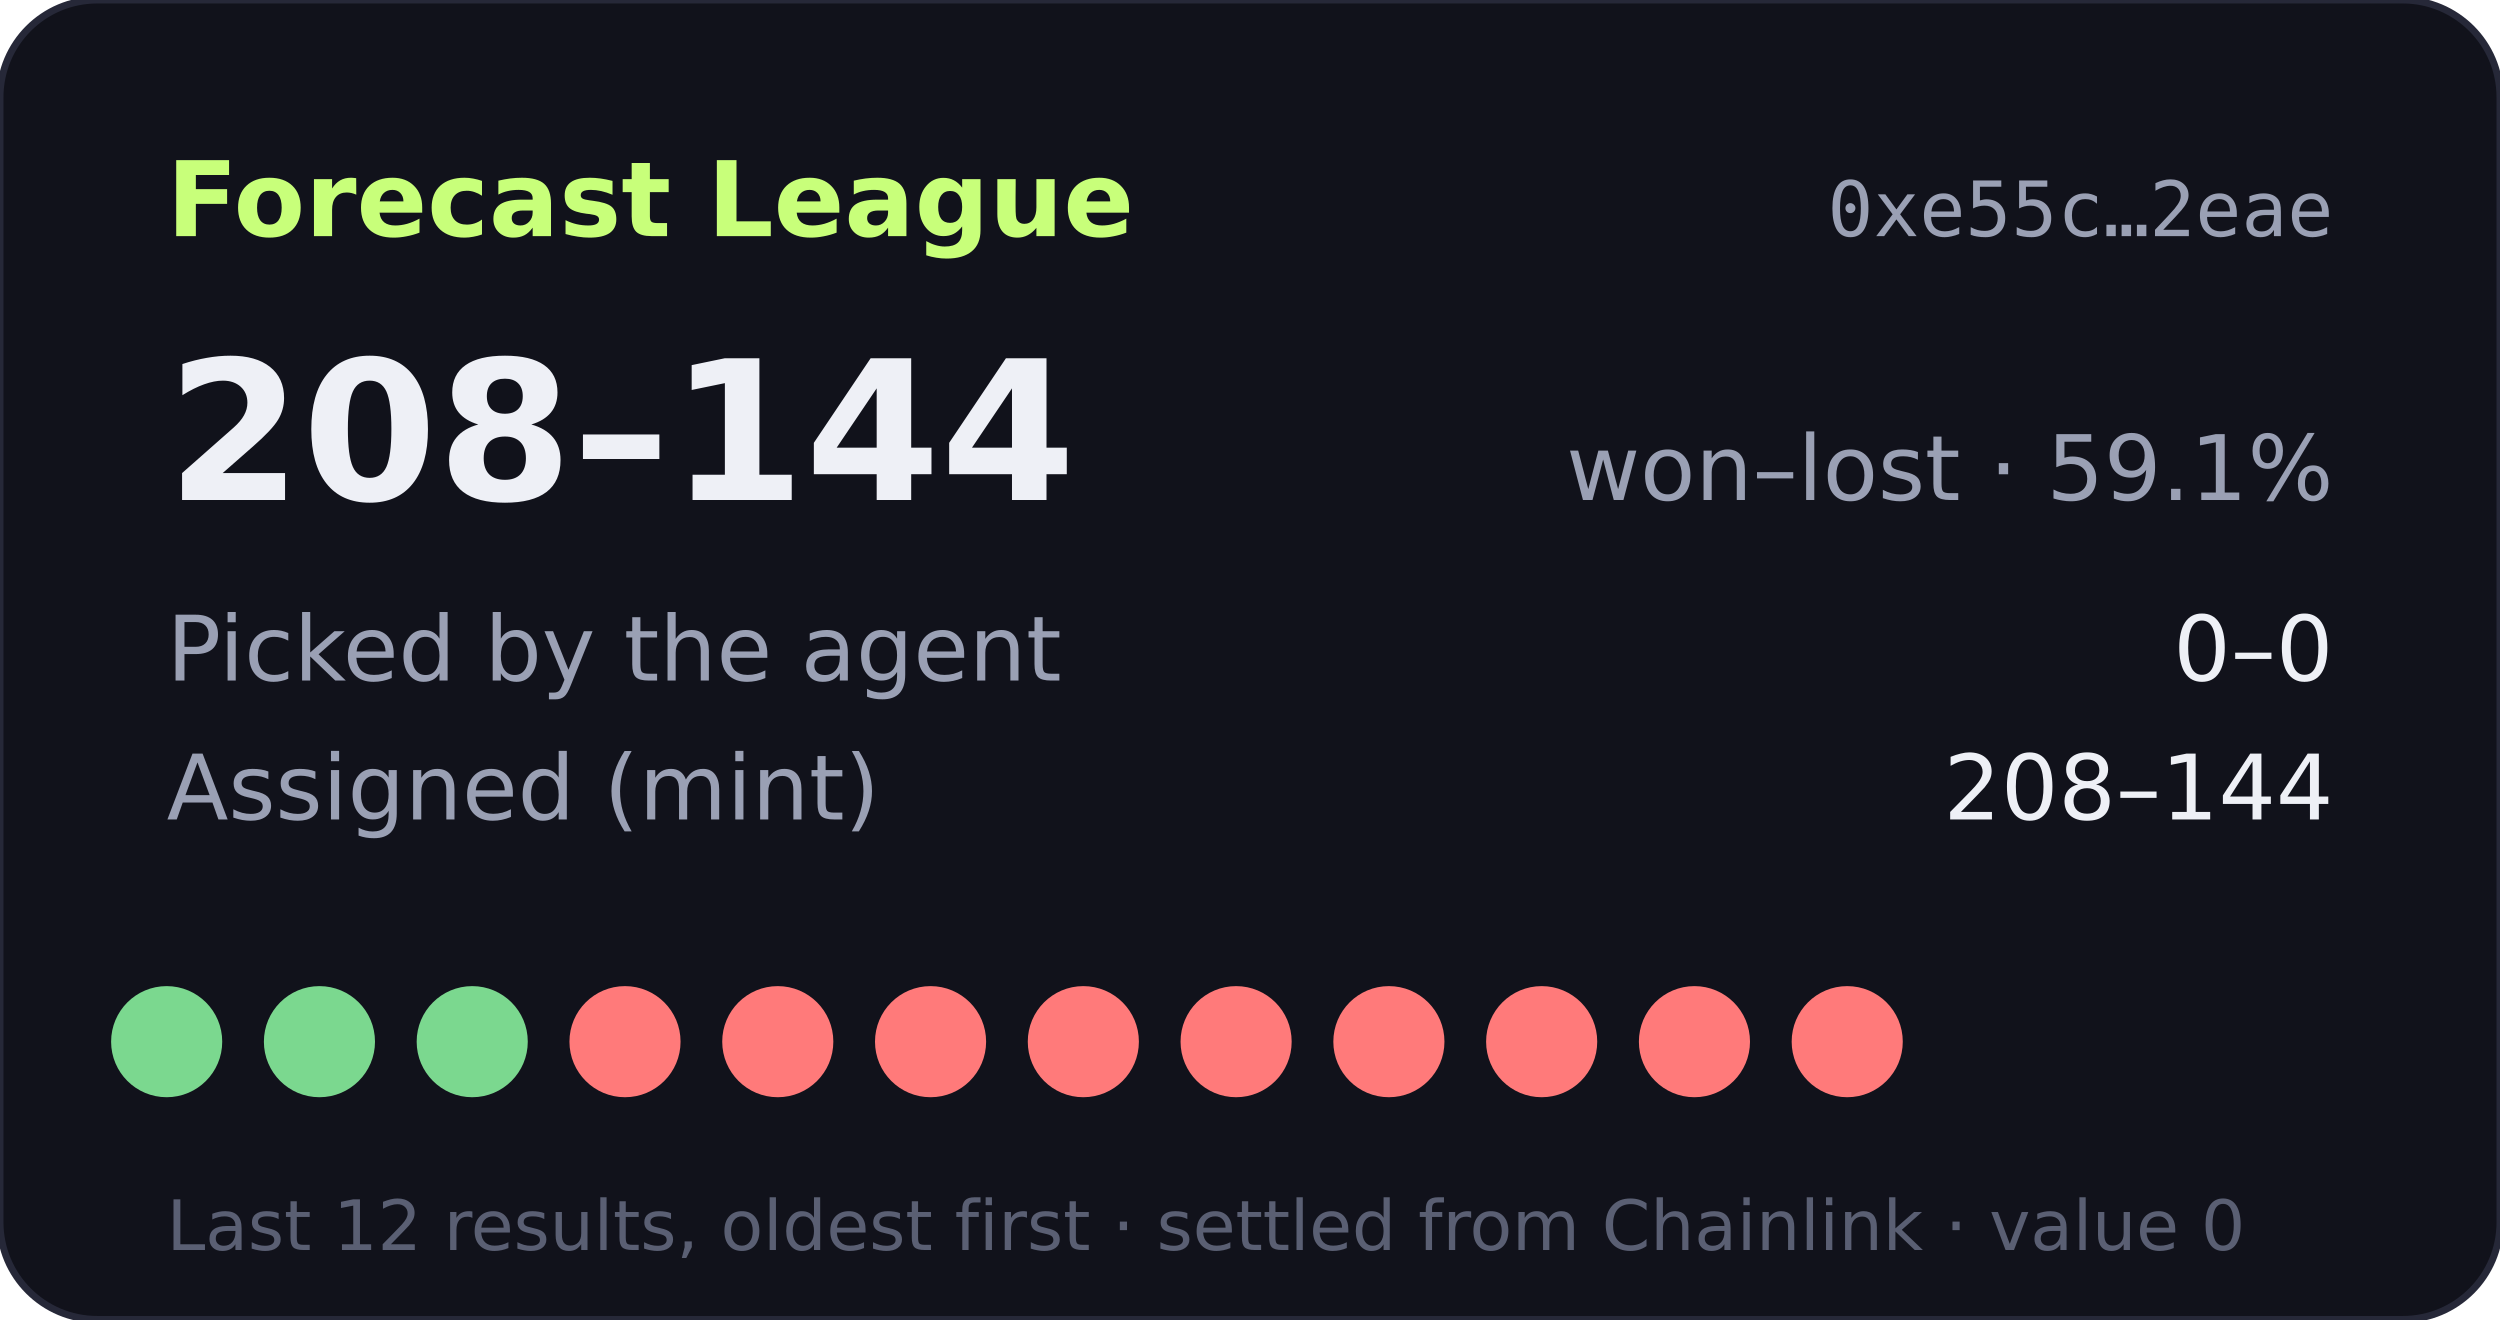
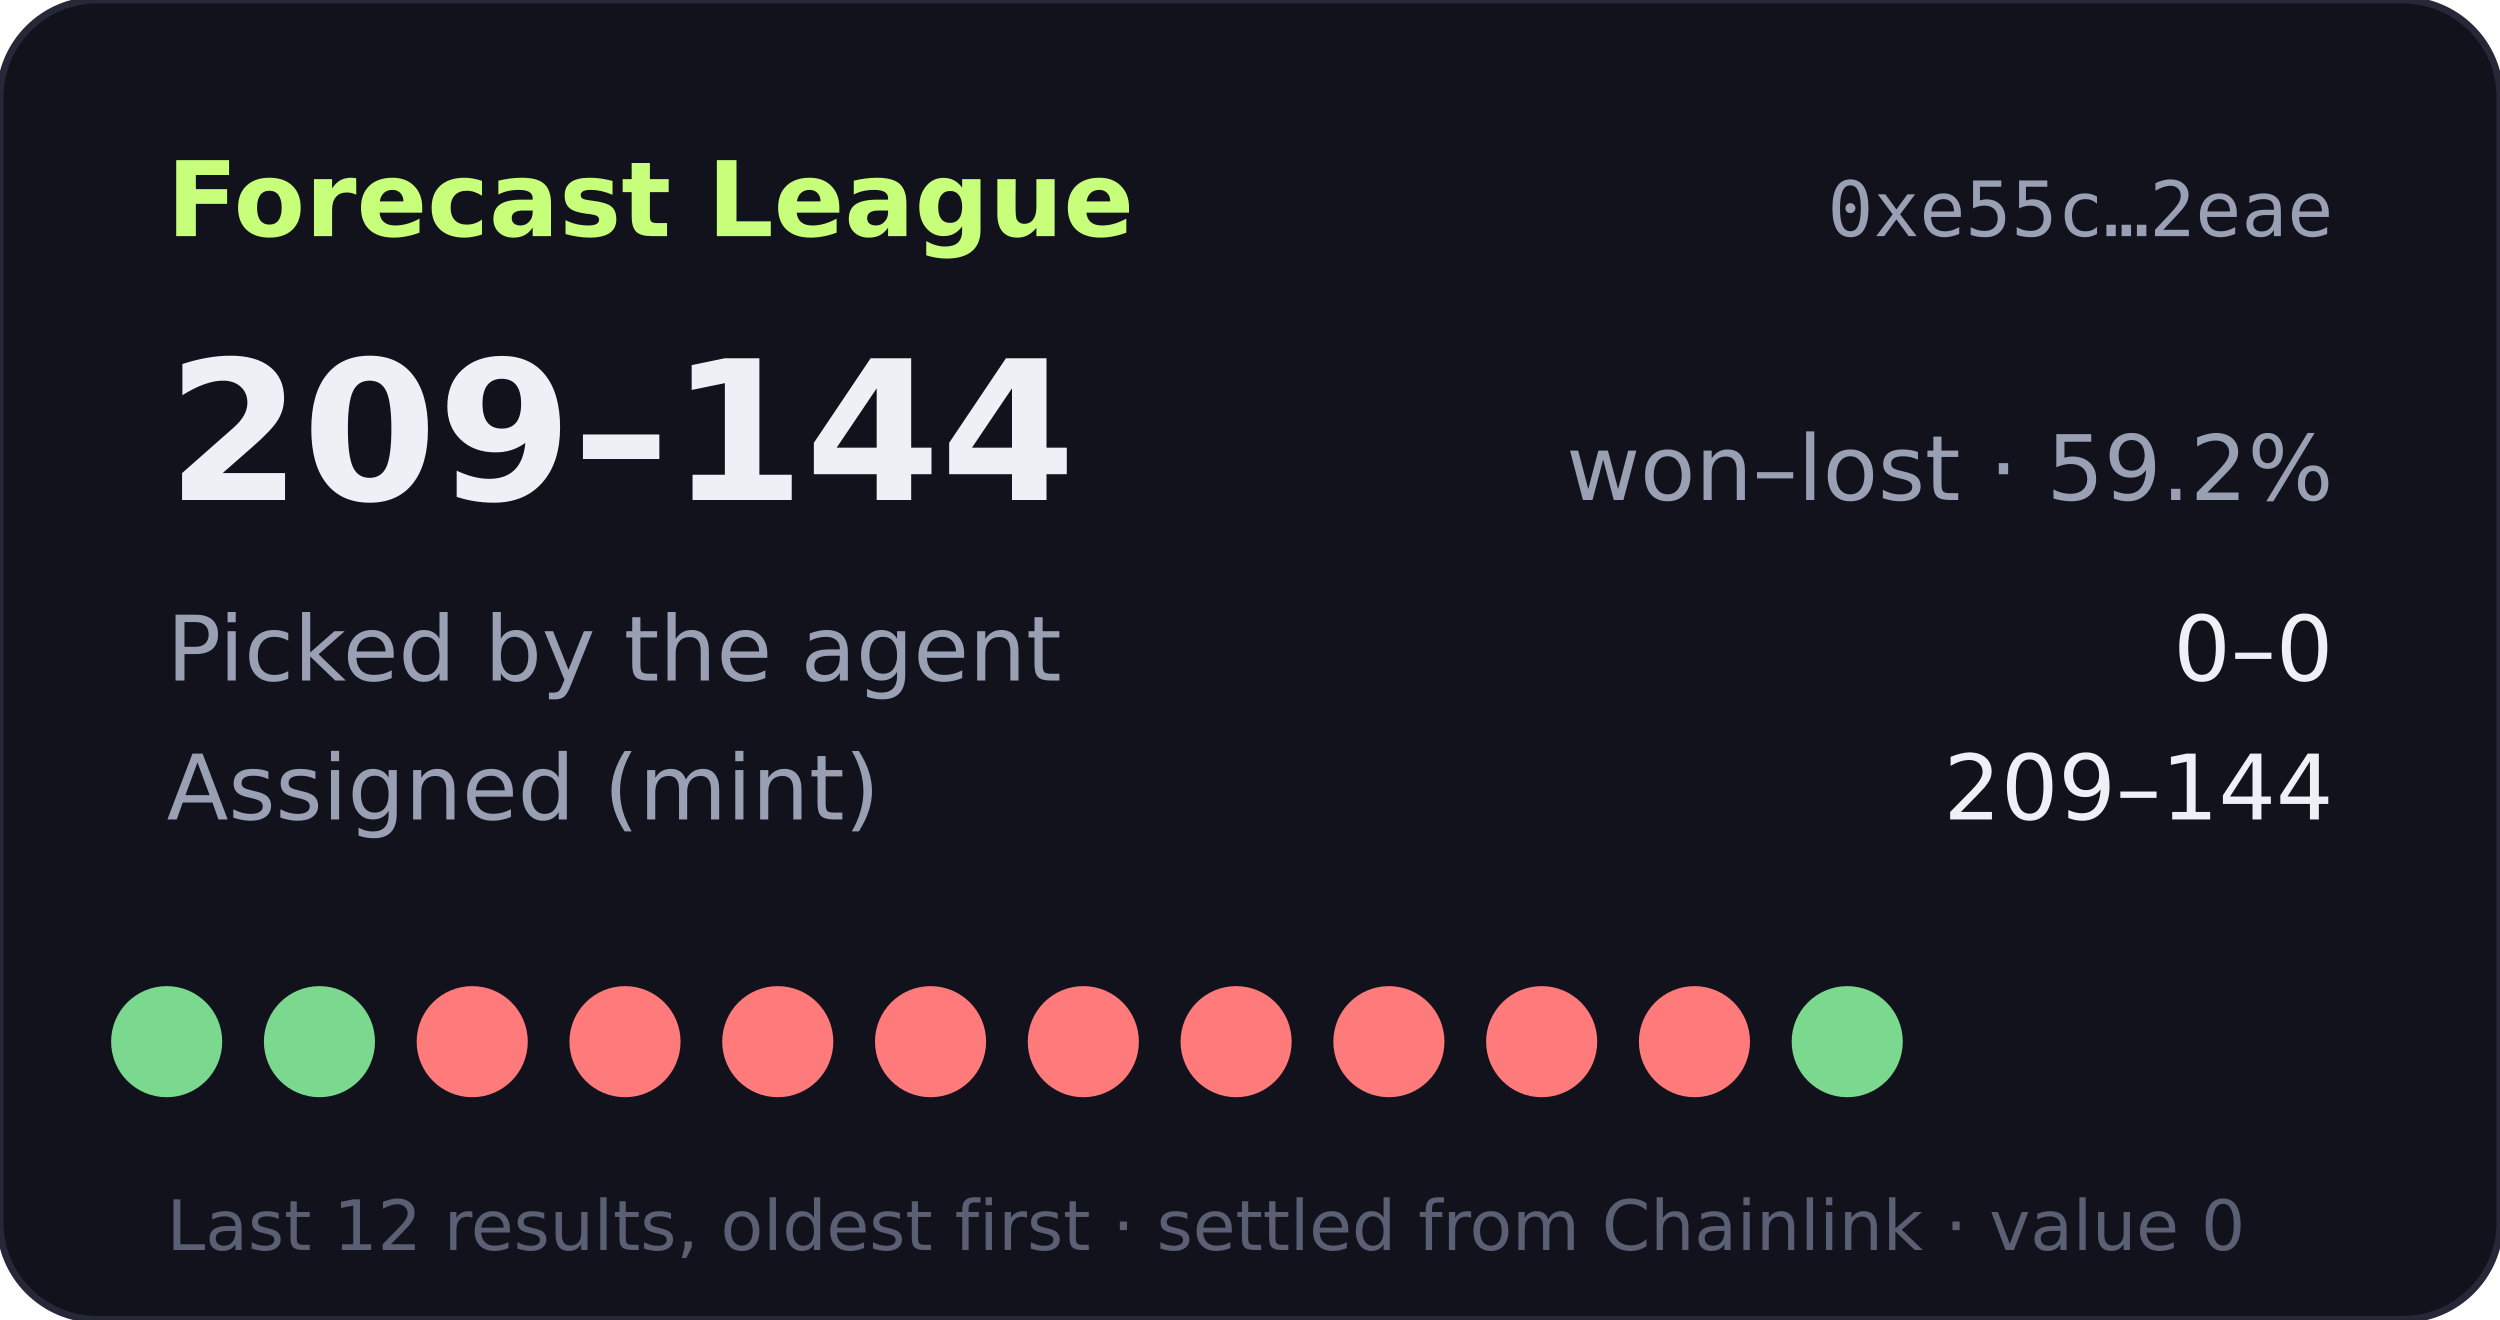
- <svg xmlns="http://www.w3.org/2000/svg" width="360" height="190" viewBox="0 0 360 190" role="img" aria-label="Forecast League record 208-144">
+ <svg xmlns="http://www.w3.org/2000/svg" width="360" height="190" viewBox="0 0 360 190" role="img" aria-label="Forecast League record 209-144">
  <rect width="360" height="190" rx="14" fill="#11121b" stroke="#262838" />
  <text x="24" y="34" fill="#c8ff7a" font-size="15" font-weight="700" font-family="Verdana,DejaVu Sans,sans-serif">Forecast League</text>
  <text x="336" y="34" fill="#9aa0b4" font-size="11" text-anchor="end" font-family="monospace">0xe55c…2eae</text>
  <g font-family="Verdana,DejaVu Sans,sans-serif">
-     <text x="24" y="72" fill="#eef0f6" font-size="28" font-weight="700">208–144</text>
-     <text x="336" y="72" fill="#9aa0b4" font-size="13" text-anchor="end">won–lost · 59.1%</text>
+     <text x="24" y="72" fill="#eef0f6" font-size="28" font-weight="700">209–144</text>
+     <text x="336" y="72" fill="#9aa0b4" font-size="13" text-anchor="end">won–lost · 59.2%</text>
    <text x="24" y="98" fill="#9aa0b4" font-size="13">Picked by the agent</text>
    <text x="336" y="98" fill="#eef0f6" font-size="13" text-anchor="end">0–0</text>
    <text x="24" y="118" fill="#9aa0b4" font-size="13">Assigned (mint)</text>
-     <text x="336" y="118" fill="#eef0f6" font-size="13" text-anchor="end">208–144</text>
+     <text x="336" y="118" fill="#eef0f6" font-size="13" text-anchor="end">209–144</text>
    <circle cx="24" cy="150" r="8" fill="#7bd88f" />
    <circle cx="46" cy="150" r="8" fill="#7bd88f" />
-     <circle cx="68" cy="150" r="8" fill="#7bd88f" />
+     <circle cx="68" cy="150" r="8" fill="#ff7a7a" />
    <circle cx="90" cy="150" r="8" fill="#ff7a7a" />
    <circle cx="112" cy="150" r="8" fill="#ff7a7a" />
    <circle cx="134" cy="150" r="8" fill="#ff7a7a" />
    <circle cx="156" cy="150" r="8" fill="#ff7a7a" />
    <circle cx="178" cy="150" r="8" fill="#ff7a7a" />
    <circle cx="200" cy="150" r="8" fill="#ff7a7a" />
    <circle cx="222" cy="150" r="8" fill="#ff7a7a" />
    <circle cx="244" cy="150" r="8" fill="#ff7a7a" />
-     <circle cx="266" cy="150" r="8" fill="#ff7a7a" />
+     <circle cx="266" cy="150" r="8" fill="#7bd88f" />
    <text x="24" y="180" fill="#5a5f73" font-size="10">Last 12 results, oldest first · settled from Chainlink · value 0</text>
  </g>
</svg>
